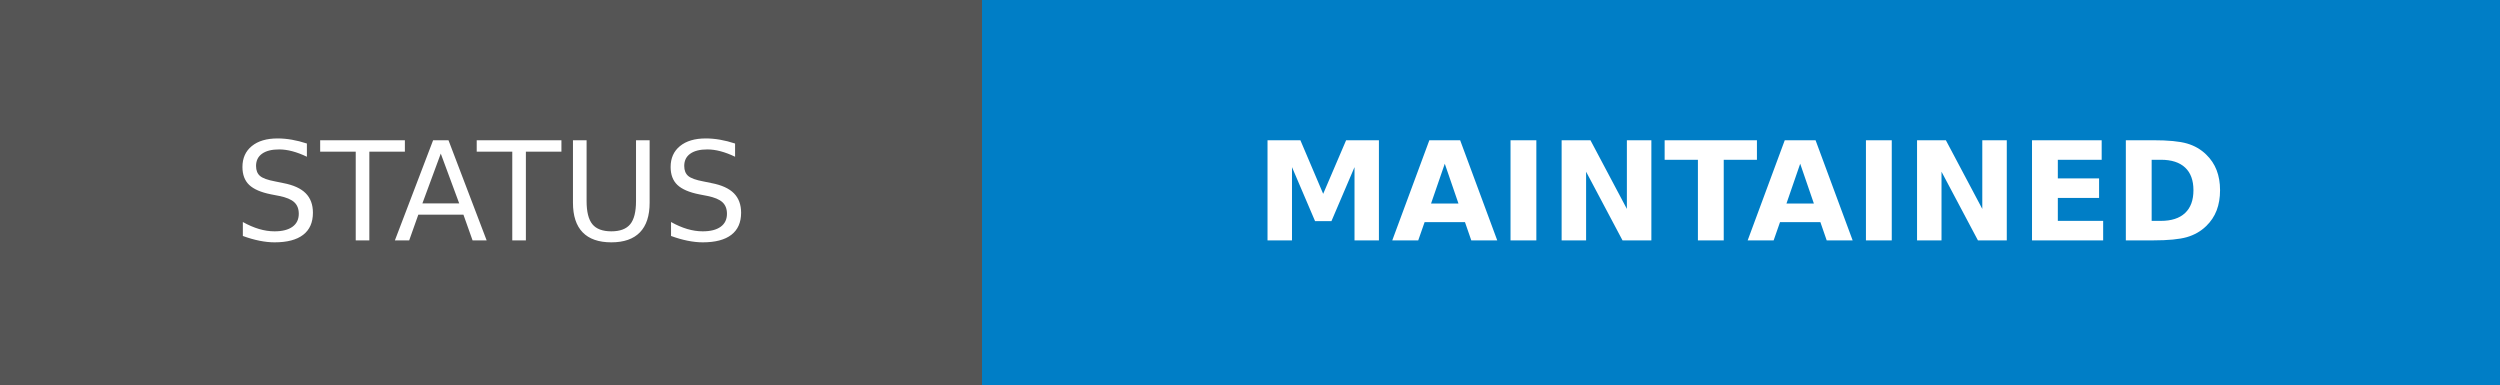
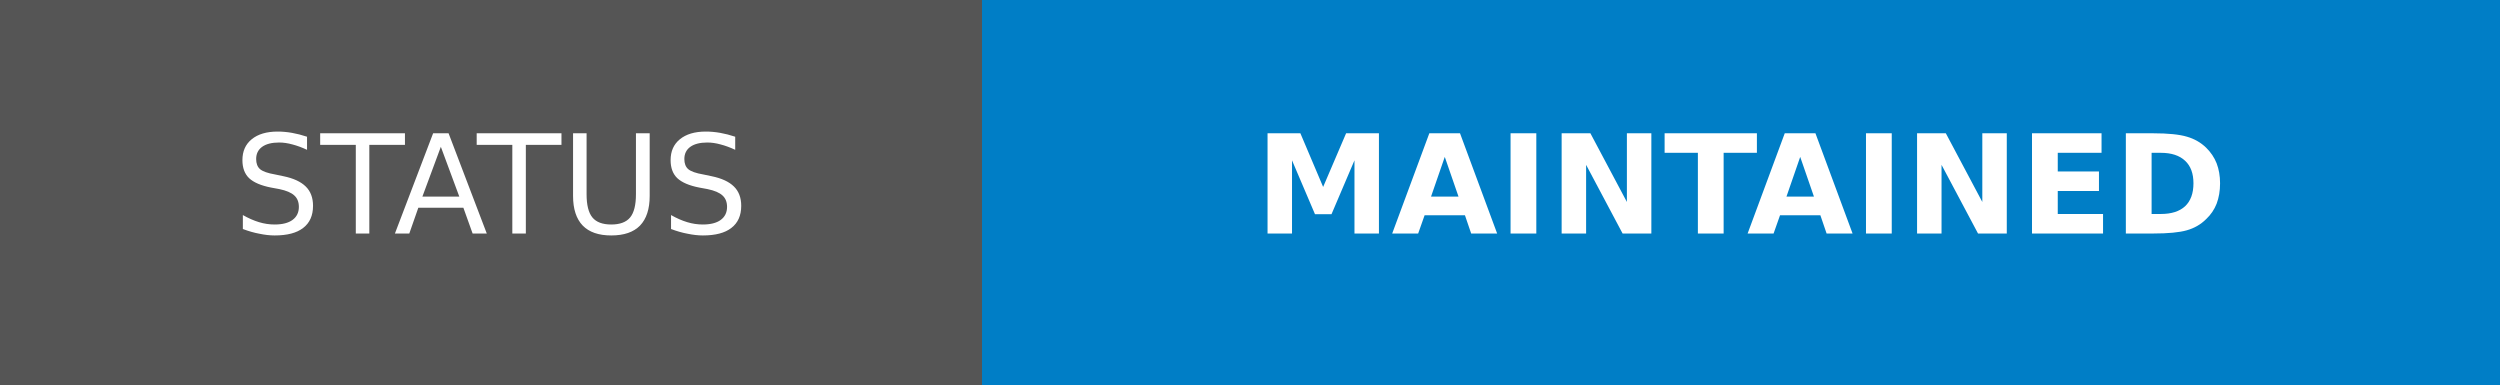
- <svg xmlns="http://www.w3.org/2000/svg" width="182" height="28" role="img" aria-label="STATUS: MAINTAINED">
+ <svg xmlns="http://www.w3.org/2000/svg" width="182" height="28" role="img" aria-labelledby="svg-title">
  <g shape-rendering="crispEdges">
    <rect width="71.5" height="28" fill="#555" />
    <rect x="71.5" width="110.5" height="28" fill="#007ec6" />
  </g>
-   <g fill="#fff" text-anchor="middle" font-family="Verdana,Geneva,DejaVu Sans,sans-serif" text-rendering="geometricPrecision" font-size="100">
-     <text transform="scale(.1)" x="357.5" y="175" textLength="475" fill="#fff">STATUS</text>
-     <text transform="scale(.1)" x="1267.5" y="175" textLength="865" fill="#fff" font-weight="bold">MAINTAINED</text>
+   <g fill="#fff" text-anchor="middle" font-family="Verdana,Geneva,DejaVu Sans,sans-serif" font-size="10">
+     <text x="35.75" y="17" textLength="47.5" lengthAdjust="spacing">STATUS</text>
+     <text x="126.75" y="17" textLength="86.5" lengthAdjust="spacing" font-weight="bold">MAINTAINED</text>
  </g>
</svg>
